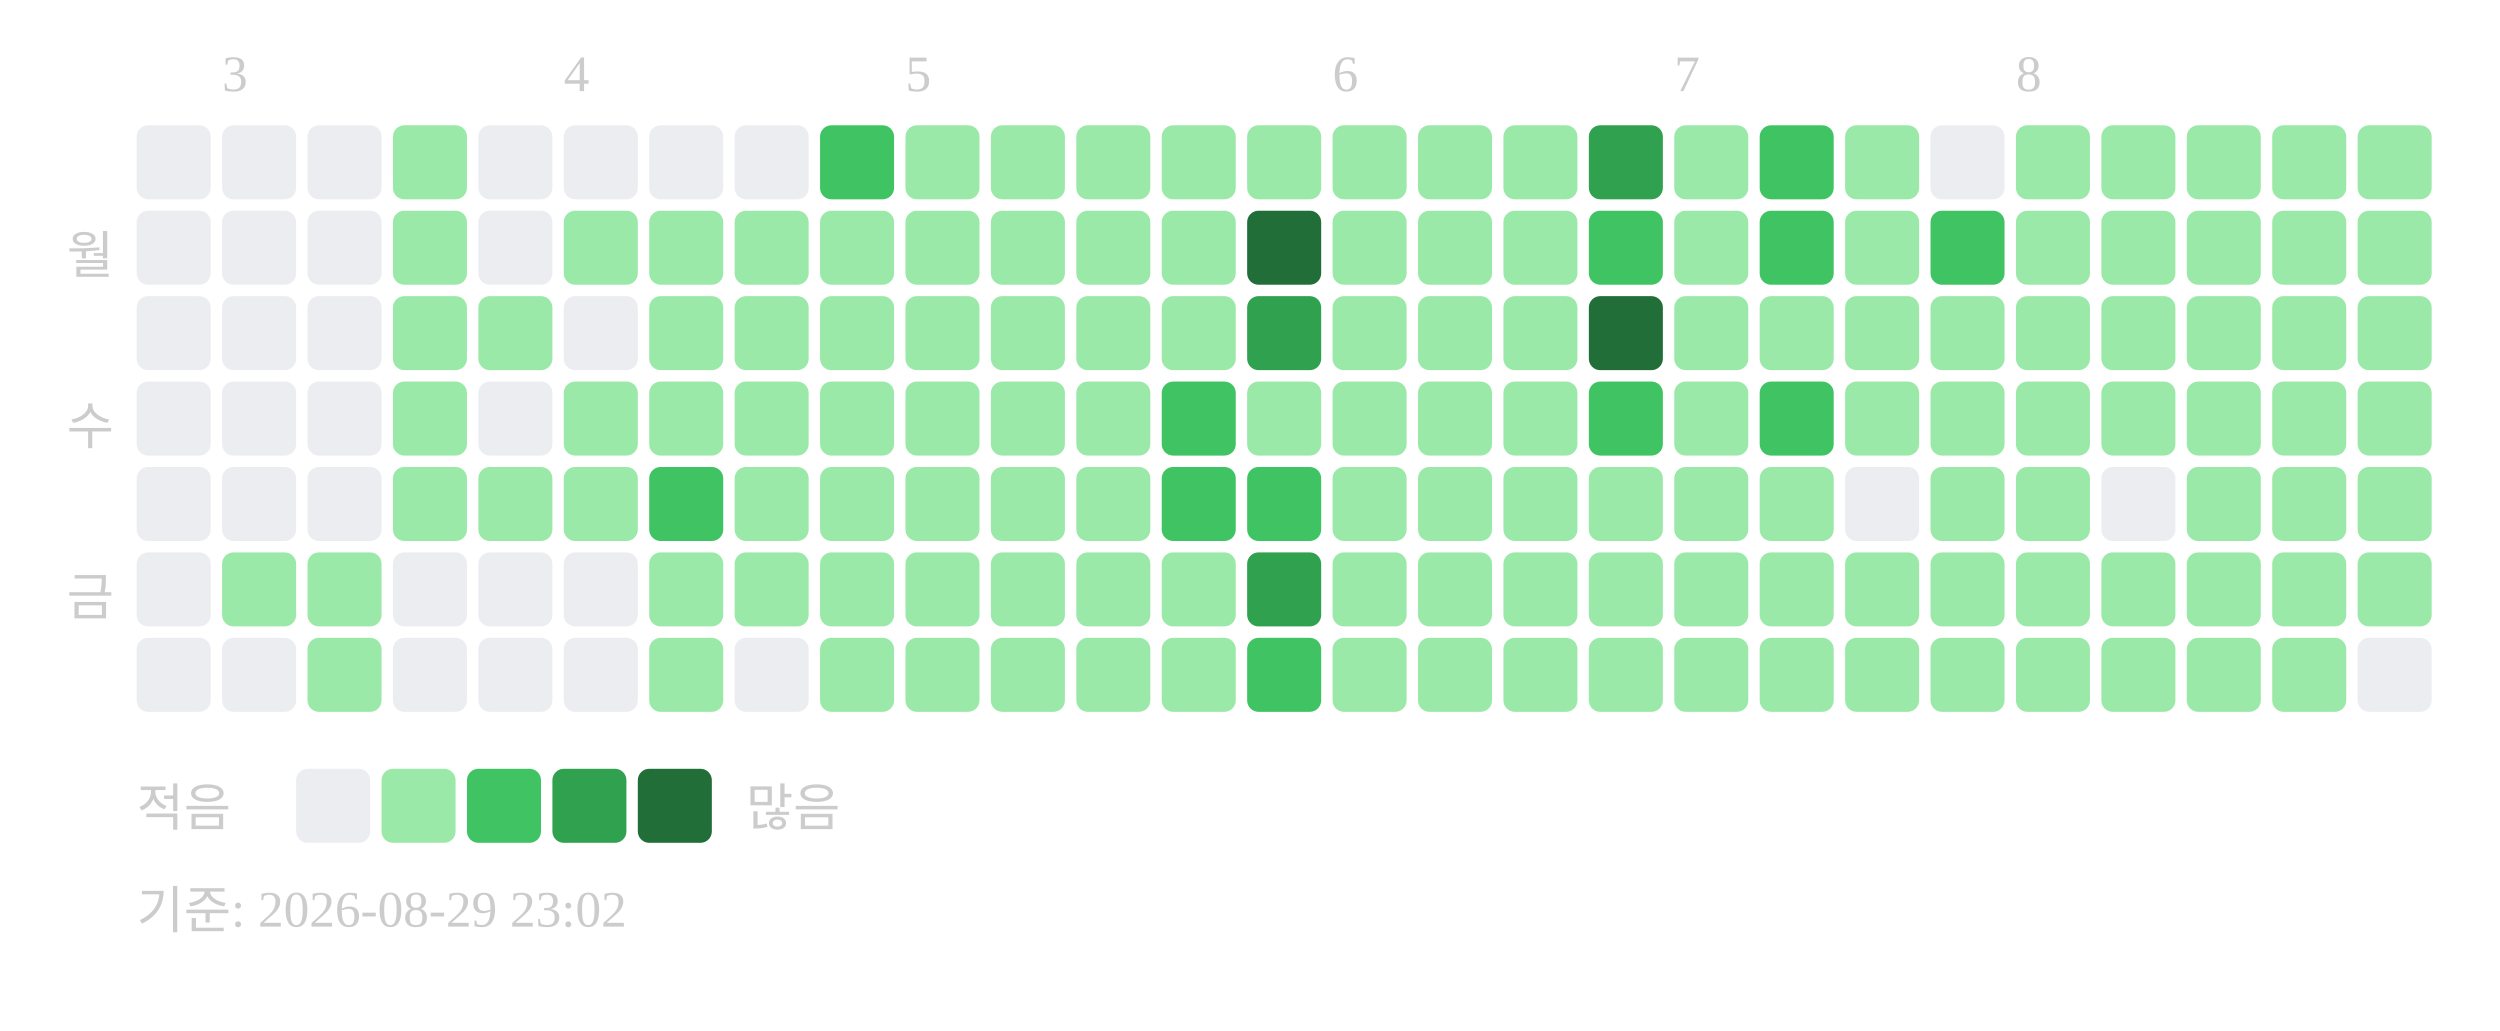
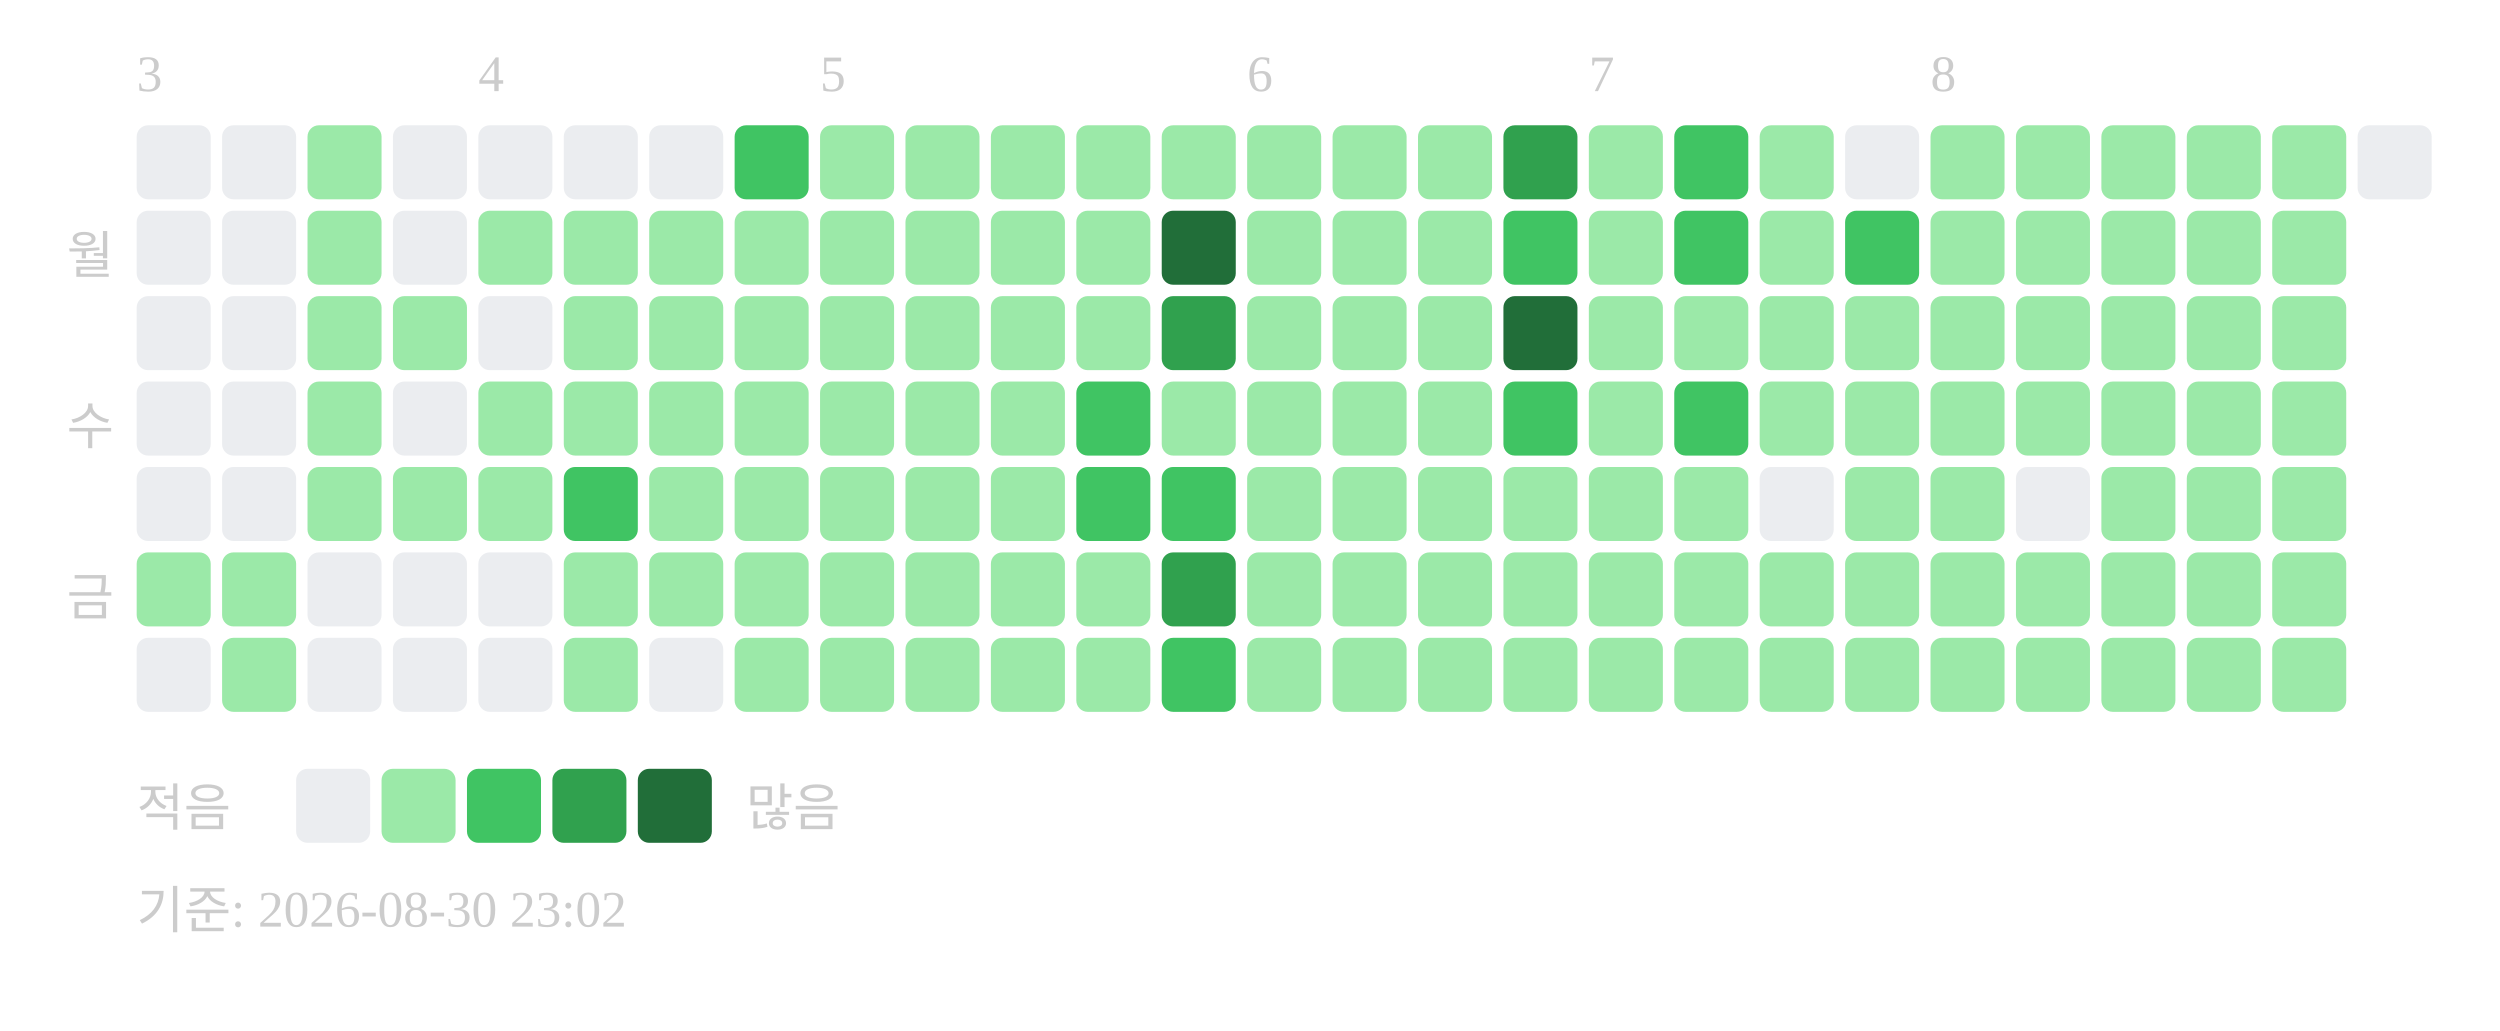
<svg xmlns="http://www.w3.org/2000/svg" width="439" height="181">
-   <text x="39" y="16" font-size="9" fill="#cccccc">3</text>
-   <text x="99" y="16" font-size="9" fill="#cccccc">4</text>
-   <text x="159" y="16" font-size="9" fill="#cccccc">5</text>
-   <text x="234" y="16" font-size="9" fill="#cccccc">6</text>
-   <text x="294" y="16" font-size="9" fill="#cccccc">7</text>
-   <text x="354" y="16" font-size="9" fill="#cccccc">8</text>
+   <text x="24" y="16" font-size="9" fill="#cccccc">3</text>
+   <text x="84" y="16" font-size="9" fill="#cccccc">4</text>
+   <text x="144" y="16" font-size="9" fill="#cccccc">5</text>
+   <text x="219" y="16" font-size="9" fill="#cccccc">6</text>
+   <text x="279" y="16" font-size="9" fill="#cccccc">7</text>
+   <text x="339" y="16" font-size="9" fill="#cccccc">8</text>
  <text x="20" y="48" text-anchor="end" font-size="9" fill="#cccccc">월</text>
  <text x="20" y="78" text-anchor="end" font-size="9" fill="#cccccc">수</text>
  <text x="20" y="108" text-anchor="end" font-size="9" fill="#cccccc">금</text>
  <rect x="24" y="22" width="13" height="13" rx="2" fill="#ebedf0" />
  <rect x="24" y="37" width="13" height="13" rx="2" fill="#ebedf0" />
  <rect x="24" y="52" width="13" height="13" rx="2" fill="#ebedf0" />
  <rect x="24" y="67" width="13" height="13" rx="2" fill="#ebedf0" />
  <rect x="24" y="82" width="13" height="13" rx="2" fill="#ebedf0" />
-   <rect x="24" y="97" width="13" height="13" rx="2" fill="#ebedf0" />
+   <rect x="24" y="97" width="13" height="13" rx="2" fill="#9be9a8" />
  <rect x="24" y="112" width="13" height="13" rx="2" fill="#ebedf0" />
  <rect x="39" y="22" width="13" height="13" rx="2" fill="#ebedf0" />
  <rect x="39" y="37" width="13" height="13" rx="2" fill="#ebedf0" />
  <rect x="39" y="52" width="13" height="13" rx="2" fill="#ebedf0" />
  <rect x="39" y="67" width="13" height="13" rx="2" fill="#ebedf0" />
  <rect x="39" y="82" width="13" height="13" rx="2" fill="#ebedf0" />
  <rect x="39" y="97" width="13" height="13" rx="2" fill="#9be9a8" />
-   <rect x="39" y="112" width="13" height="13" rx="2" fill="#ebedf0" />
-   <rect x="54" y="22" width="13" height="13" rx="2" fill="#ebedf0" />
-   <rect x="54" y="37" width="13" height="13" rx="2" fill="#ebedf0" />
-   <rect x="54" y="52" width="13" height="13" rx="2" fill="#ebedf0" />
-   <rect x="54" y="67" width="13" height="13" rx="2" fill="#ebedf0" />
-   <rect x="54" y="82" width="13" height="13" rx="2" fill="#ebedf0" />
-   <rect x="54" y="97" width="13" height="13" rx="2" fill="#9be9a8" />
-   <rect x="54" y="112" width="13" height="13" rx="2" fill="#9be9a8" />
-   <rect x="69" y="22" width="13" height="13" rx="2" fill="#9be9a8" />
-   <rect x="69" y="37" width="13" height="13" rx="2" fill="#9be9a8" />
+   <rect x="39" y="112" width="13" height="13" rx="2" fill="#9be9a8" />
+   <rect x="54" y="22" width="13" height="13" rx="2" fill="#9be9a8" />
+   <rect x="54" y="37" width="13" height="13" rx="2" fill="#9be9a8" />
+   <rect x="54" y="52" width="13" height="13" rx="2" fill="#9be9a8" />
+   <rect x="54" y="67" width="13" height="13" rx="2" fill="#9be9a8" />
+   <rect x="54" y="82" width="13" height="13" rx="2" fill="#9be9a8" />
+   <rect x="54" y="97" width="13" height="13" rx="2" fill="#ebedf0" />
+   <rect x="54" y="112" width="13" height="13" rx="2" fill="#ebedf0" />
+   <rect x="69" y="22" width="13" height="13" rx="2" fill="#ebedf0" />
+   <rect x="69" y="37" width="13" height="13" rx="2" fill="#ebedf0" />
  <rect x="69" y="52" width="13" height="13" rx="2" fill="#9be9a8" />
-   <rect x="69" y="67" width="13" height="13" rx="2" fill="#9be9a8" />
+   <rect x="69" y="67" width="13" height="13" rx="2" fill="#ebedf0" />
  <rect x="69" y="82" width="13" height="13" rx="2" fill="#9be9a8" />
  <rect x="69" y="97" width="13" height="13" rx="2" fill="#ebedf0" />
  <rect x="69" y="112" width="13" height="13" rx="2" fill="#ebedf0" />
  <rect x="84" y="22" width="13" height="13" rx="2" fill="#ebedf0" />
-   <rect x="84" y="37" width="13" height="13" rx="2" fill="#ebedf0" />
-   <rect x="84" y="52" width="13" height="13" rx="2" fill="#9be9a8" />
-   <rect x="84" y="67" width="13" height="13" rx="2" fill="#ebedf0" />
+   <rect x="84" y="37" width="13" height="13" rx="2" fill="#9be9a8" />
+   <rect x="84" y="52" width="13" height="13" rx="2" fill="#ebedf0" />
+   <rect x="84" y="67" width="13" height="13" rx="2" fill="#9be9a8" />
  <rect x="84" y="82" width="13" height="13" rx="2" fill="#9be9a8" />
  <rect x="84" y="97" width="13" height="13" rx="2" fill="#ebedf0" />
  <rect x="84" y="112" width="13" height="13" rx="2" fill="#ebedf0" />
  <rect x="99" y="22" width="13" height="13" rx="2" fill="#ebedf0" />
  <rect x="99" y="37" width="13" height="13" rx="2" fill="#9be9a8" />
-   <rect x="99" y="52" width="13" height="13" rx="2" fill="#ebedf0" />
+   <rect x="99" y="52" width="13" height="13" rx="2" fill="#9be9a8" />
  <rect x="99" y="67" width="13" height="13" rx="2" fill="#9be9a8" />
-   <rect x="99" y="82" width="13" height="13" rx="2" fill="#9be9a8" />
-   <rect x="99" y="97" width="13" height="13" rx="2" fill="#ebedf0" />
-   <rect x="99" y="112" width="13" height="13" rx="2" fill="#ebedf0" />
+   <rect x="99" y="82" width="13" height="13" rx="2" fill="#40c463" />
+   <rect x="99" y="97" width="13" height="13" rx="2" fill="#9be9a8" />
+   <rect x="99" y="112" width="13" height="13" rx="2" fill="#9be9a8" />
  <rect x="114" y="22" width="13" height="13" rx="2" fill="#ebedf0" />
  <rect x="114" y="37" width="13" height="13" rx="2" fill="#9be9a8" />
  <rect x="114" y="52" width="13" height="13" rx="2" fill="#9be9a8" />
  <rect x="114" y="67" width="13" height="13" rx="2" fill="#9be9a8" />
-   <rect x="114" y="82" width="13" height="13" rx="2" fill="#40c463" />
+   <rect x="114" y="82" width="13" height="13" rx="2" fill="#9be9a8" />
  <rect x="114" y="97" width="13" height="13" rx="2" fill="#9be9a8" />
-   <rect x="114" y="112" width="13" height="13" rx="2" fill="#9be9a8" />
-   <rect x="129" y="22" width="13" height="13" rx="2" fill="#ebedf0" />
+   <rect x="114" y="112" width="13" height="13" rx="2" fill="#ebedf0" />
+   <rect x="129" y="22" width="13" height="13" rx="2" fill="#40c463" />
  <rect x="129" y="37" width="13" height="13" rx="2" fill="#9be9a8" />
  <rect x="129" y="52" width="13" height="13" rx="2" fill="#9be9a8" />
  <rect x="129" y="67" width="13" height="13" rx="2" fill="#9be9a8" />
  <rect x="129" y="82" width="13" height="13" rx="2" fill="#9be9a8" />
  <rect x="129" y="97" width="13" height="13" rx="2" fill="#9be9a8" />
-   <rect x="129" y="112" width="13" height="13" rx="2" fill="#ebedf0" />
-   <rect x="144" y="22" width="13" height="13" rx="2" fill="#40c463" />
+   <rect x="129" y="112" width="13" height="13" rx="2" fill="#9be9a8" />
+   <rect x="144" y="22" width="13" height="13" rx="2" fill="#9be9a8" />
  <rect x="144" y="37" width="13" height="13" rx="2" fill="#9be9a8" />
  <rect x="144" y="52" width="13" height="13" rx="2" fill="#9be9a8" />
  <rect x="144" y="67" width="13" height="13" rx="2" fill="#9be9a8" />
  <rect x="144" y="82" width="13" height="13" rx="2" fill="#9be9a8" />
  <rect x="144" y="97" width="13" height="13" rx="2" fill="#9be9a8" />
  <rect x="144" y="112" width="13" height="13" rx="2" fill="#9be9a8" />
  <rect x="159" y="22" width="13" height="13" rx="2" fill="#9be9a8" />
  <rect x="159" y="37" width="13" height="13" rx="2" fill="#9be9a8" />
  <rect x="159" y="52" width="13" height="13" rx="2" fill="#9be9a8" />
  <rect x="159" y="67" width="13" height="13" rx="2" fill="#9be9a8" />
  <rect x="159" y="82" width="13" height="13" rx="2" fill="#9be9a8" />
  <rect x="159" y="97" width="13" height="13" rx="2" fill="#9be9a8" />
  <rect x="159" y="112" width="13" height="13" rx="2" fill="#9be9a8" />
  <rect x="174" y="22" width="13" height="13" rx="2" fill="#9be9a8" />
  <rect x="174" y="37" width="13" height="13" rx="2" fill="#9be9a8" />
  <rect x="174" y="52" width="13" height="13" rx="2" fill="#9be9a8" />
  <rect x="174" y="67" width="13" height="13" rx="2" fill="#9be9a8" />
  <rect x="174" y="82" width="13" height="13" rx="2" fill="#9be9a8" />
  <rect x="174" y="97" width="13" height="13" rx="2" fill="#9be9a8" />
  <rect x="174" y="112" width="13" height="13" rx="2" fill="#9be9a8" />
  <rect x="189" y="22" width="13" height="13" rx="2" fill="#9be9a8" />
  <rect x="189" y="37" width="13" height="13" rx="2" fill="#9be9a8" />
  <rect x="189" y="52" width="13" height="13" rx="2" fill="#9be9a8" />
-   <rect x="189" y="67" width="13" height="13" rx="2" fill="#9be9a8" />
-   <rect x="189" y="82" width="13" height="13" rx="2" fill="#9be9a8" />
+   <rect x="189" y="67" width="13" height="13" rx="2" fill="#40c463" />
+   <rect x="189" y="82" width="13" height="13" rx="2" fill="#40c463" />
  <rect x="189" y="97" width="13" height="13" rx="2" fill="#9be9a8" />
  <rect x="189" y="112" width="13" height="13" rx="2" fill="#9be9a8" />
  <rect x="204" y="22" width="13" height="13" rx="2" fill="#9be9a8" />
-   <rect x="204" y="37" width="13" height="13" rx="2" fill="#9be9a8" />
-   <rect x="204" y="52" width="13" height="13" rx="2" fill="#9be9a8" />
-   <rect x="204" y="67" width="13" height="13" rx="2" fill="#40c463" />
+   <rect x="204" y="37" width="13" height="13" rx="2" fill="#216e39" />
+   <rect x="204" y="52" width="13" height="13" rx="2" fill="#30a14e" />
+   <rect x="204" y="67" width="13" height="13" rx="2" fill="#9be9a8" />
  <rect x="204" y="82" width="13" height="13" rx="2" fill="#40c463" />
-   <rect x="204" y="97" width="13" height="13" rx="2" fill="#9be9a8" />
-   <rect x="204" y="112" width="13" height="13" rx="2" fill="#9be9a8" />
+   <rect x="204" y="97" width="13" height="13" rx="2" fill="#30a14e" />
+   <rect x="204" y="112" width="13" height="13" rx="2" fill="#40c463" />
  <rect x="219" y="22" width="13" height="13" rx="2" fill="#9be9a8" />
-   <rect x="219" y="37" width="13" height="13" rx="2" fill="#216e39" />
-   <rect x="219" y="52" width="13" height="13" rx="2" fill="#30a14e" />
+   <rect x="219" y="37" width="13" height="13" rx="2" fill="#9be9a8" />
+   <rect x="219" y="52" width="13" height="13" rx="2" fill="#9be9a8" />
  <rect x="219" y="67" width="13" height="13" rx="2" fill="#9be9a8" />
-   <rect x="219" y="82" width="13" height="13" rx="2" fill="#40c463" />
-   <rect x="219" y="97" width="13" height="13" rx="2" fill="#30a14e" />
-   <rect x="219" y="112" width="13" height="13" rx="2" fill="#40c463" />
+   <rect x="219" y="82" width="13" height="13" rx="2" fill="#9be9a8" />
+   <rect x="219" y="97" width="13" height="13" rx="2" fill="#9be9a8" />
+   <rect x="219" y="112" width="13" height="13" rx="2" fill="#9be9a8" />
  <rect x="234" y="22" width="13" height="13" rx="2" fill="#9be9a8" />
  <rect x="234" y="37" width="13" height="13" rx="2" fill="#9be9a8" />
  <rect x="234" y="52" width="13" height="13" rx="2" fill="#9be9a8" />
  <rect x="234" y="67" width="13" height="13" rx="2" fill="#9be9a8" />
  <rect x="234" y="82" width="13" height="13" rx="2" fill="#9be9a8" />
  <rect x="234" y="97" width="13" height="13" rx="2" fill="#9be9a8" />
  <rect x="234" y="112" width="13" height="13" rx="2" fill="#9be9a8" />
  <rect x="249" y="22" width="13" height="13" rx="2" fill="#9be9a8" />
  <rect x="249" y="37" width="13" height="13" rx="2" fill="#9be9a8" />
  <rect x="249" y="52" width="13" height="13" rx="2" fill="#9be9a8" />
  <rect x="249" y="67" width="13" height="13" rx="2" fill="#9be9a8" />
  <rect x="249" y="82" width="13" height="13" rx="2" fill="#9be9a8" />
  <rect x="249" y="97" width="13" height="13" rx="2" fill="#9be9a8" />
  <rect x="249" y="112" width="13" height="13" rx="2" fill="#9be9a8" />
-   <rect x="264" y="22" width="13" height="13" rx="2" fill="#9be9a8" />
-   <rect x="264" y="37" width="13" height="13" rx="2" fill="#9be9a8" />
-   <rect x="264" y="52" width="13" height="13" rx="2" fill="#9be9a8" />
-   <rect x="264" y="67" width="13" height="13" rx="2" fill="#9be9a8" />
+   <rect x="264" y="22" width="13" height="13" rx="2" fill="#30a14e" />
+   <rect x="264" y="37" width="13" height="13" rx="2" fill="#40c463" />
+   <rect x="264" y="52" width="13" height="13" rx="2" fill="#216e39" />
+   <rect x="264" y="67" width="13" height="13" rx="2" fill="#40c463" />
  <rect x="264" y="82" width="13" height="13" rx="2" fill="#9be9a8" />
  <rect x="264" y="97" width="13" height="13" rx="2" fill="#9be9a8" />
  <rect x="264" y="112" width="13" height="13" rx="2" fill="#9be9a8" />
-   <rect x="279" y="22" width="13" height="13" rx="2" fill="#30a14e" />
-   <rect x="279" y="37" width="13" height="13" rx="2" fill="#40c463" />
-   <rect x="279" y="52" width="13" height="13" rx="2" fill="#216e39" />
-   <rect x="279" y="67" width="13" height="13" rx="2" fill="#40c463" />
+   <rect x="279" y="22" width="13" height="13" rx="2" fill="#9be9a8" />
+   <rect x="279" y="37" width="13" height="13" rx="2" fill="#9be9a8" />
+   <rect x="279" y="52" width="13" height="13" rx="2" fill="#9be9a8" />
+   <rect x="279" y="67" width="13" height="13" rx="2" fill="#9be9a8" />
  <rect x="279" y="82" width="13" height="13" rx="2" fill="#9be9a8" />
  <rect x="279" y="97" width="13" height="13" rx="2" fill="#9be9a8" />
  <rect x="279" y="112" width="13" height="13" rx="2" fill="#9be9a8" />
-   <rect x="294" y="22" width="13" height="13" rx="2" fill="#9be9a8" />
-   <rect x="294" y="37" width="13" height="13" rx="2" fill="#9be9a8" />
+   <rect x="294" y="22" width="13" height="13" rx="2" fill="#40c463" />
+   <rect x="294" y="37" width="13" height="13" rx="2" fill="#40c463" />
  <rect x="294" y="52" width="13" height="13" rx="2" fill="#9be9a8" />
-   <rect x="294" y="67" width="13" height="13" rx="2" fill="#9be9a8" />
+   <rect x="294" y="67" width="13" height="13" rx="2" fill="#40c463" />
  <rect x="294" y="82" width="13" height="13" rx="2" fill="#9be9a8" />
  <rect x="294" y="97" width="13" height="13" rx="2" fill="#9be9a8" />
  <rect x="294" y="112" width="13" height="13" rx="2" fill="#9be9a8" />
-   <rect x="309" y="22" width="13" height="13" rx="2" fill="#40c463" />
-   <rect x="309" y="37" width="13" height="13" rx="2" fill="#40c463" />
+   <rect x="309" y="22" width="13" height="13" rx="2" fill="#9be9a8" />
+   <rect x="309" y="37" width="13" height="13" rx="2" fill="#9be9a8" />
  <rect x="309" y="52" width="13" height="13" rx="2" fill="#9be9a8" />
-   <rect x="309" y="67" width="13" height="13" rx="2" fill="#40c463" />
-   <rect x="309" y="82" width="13" height="13" rx="2" fill="#9be9a8" />
+   <rect x="309" y="67" width="13" height="13" rx="2" fill="#9be9a8" />
+   <rect x="309" y="82" width="13" height="13" rx="2" fill="#ebedf0" />
  <rect x="309" y="97" width="13" height="13" rx="2" fill="#9be9a8" />
  <rect x="309" y="112" width="13" height="13" rx="2" fill="#9be9a8" />
-   <rect x="324" y="22" width="13" height="13" rx="2" fill="#9be9a8" />
-   <rect x="324" y="37" width="13" height="13" rx="2" fill="#9be9a8" />
+   <rect x="324" y="22" width="13" height="13" rx="2" fill="#ebedf0" />
+   <rect x="324" y="37" width="13" height="13" rx="2" fill="#40c463" />
  <rect x="324" y="52" width="13" height="13" rx="2" fill="#9be9a8" />
  <rect x="324" y="67" width="13" height="13" rx="2" fill="#9be9a8" />
-   <rect x="324" y="82" width="13" height="13" rx="2" fill="#ebedf0" />
+   <rect x="324" y="82" width="13" height="13" rx="2" fill="#9be9a8" />
  <rect x="324" y="97" width="13" height="13" rx="2" fill="#9be9a8" />
  <rect x="324" y="112" width="13" height="13" rx="2" fill="#9be9a8" />
-   <rect x="339" y="22" width="13" height="13" rx="2" fill="#ebedf0" />
-   <rect x="339" y="37" width="13" height="13" rx="2" fill="#40c463" />
+   <rect x="339" y="22" width="13" height="13" rx="2" fill="#9be9a8" />
+   <rect x="339" y="37" width="13" height="13" rx="2" fill="#9be9a8" />
  <rect x="339" y="52" width="13" height="13" rx="2" fill="#9be9a8" />
  <rect x="339" y="67" width="13" height="13" rx="2" fill="#9be9a8" />
  <rect x="339" y="82" width="13" height="13" rx="2" fill="#9be9a8" />
  <rect x="339" y="97" width="13" height="13" rx="2" fill="#9be9a8" />
  <rect x="339" y="112" width="13" height="13" rx="2" fill="#9be9a8" />
  <rect x="354" y="22" width="13" height="13" rx="2" fill="#9be9a8" />
  <rect x="354" y="37" width="13" height="13" rx="2" fill="#9be9a8" />
  <rect x="354" y="52" width="13" height="13" rx="2" fill="#9be9a8" />
  <rect x="354" y="67" width="13" height="13" rx="2" fill="#9be9a8" />
-   <rect x="354" y="82" width="13" height="13" rx="2" fill="#9be9a8" />
+   <rect x="354" y="82" width="13" height="13" rx="2" fill="#ebedf0" />
  <rect x="354" y="97" width="13" height="13" rx="2" fill="#9be9a8" />
  <rect x="354" y="112" width="13" height="13" rx="2" fill="#9be9a8" />
  <rect x="369" y="22" width="13" height="13" rx="2" fill="#9be9a8" />
  <rect x="369" y="37" width="13" height="13" rx="2" fill="#9be9a8" />
  <rect x="369" y="52" width="13" height="13" rx="2" fill="#9be9a8" />
  <rect x="369" y="67" width="13" height="13" rx="2" fill="#9be9a8" />
-   <rect x="369" y="82" width="13" height="13" rx="2" fill="#ebedf0" />
+   <rect x="369" y="82" width="13" height="13" rx="2" fill="#9be9a8" />
  <rect x="369" y="97" width="13" height="13" rx="2" fill="#9be9a8" />
  <rect x="369" y="112" width="13" height="13" rx="2" fill="#9be9a8" />
  <rect x="384" y="22" width="13" height="13" rx="2" fill="#9be9a8" />
  <rect x="384" y="37" width="13" height="13" rx="2" fill="#9be9a8" />
  <rect x="384" y="52" width="13" height="13" rx="2" fill="#9be9a8" />
  <rect x="384" y="67" width="13" height="13" rx="2" fill="#9be9a8" />
  <rect x="384" y="82" width="13" height="13" rx="2" fill="#9be9a8" />
  <rect x="384" y="97" width="13" height="13" rx="2" fill="#9be9a8" />
  <rect x="384" y="112" width="13" height="13" rx="2" fill="#9be9a8" />
  <rect x="399" y="22" width="13" height="13" rx="2" fill="#9be9a8" />
  <rect x="399" y="37" width="13" height="13" rx="2" fill="#9be9a8" />
  <rect x="399" y="52" width="13" height="13" rx="2" fill="#9be9a8" />
  <rect x="399" y="67" width="13" height="13" rx="2" fill="#9be9a8" />
  <rect x="399" y="82" width="13" height="13" rx="2" fill="#9be9a8" />
  <rect x="399" y="97" width="13" height="13" rx="2" fill="#9be9a8" />
  <rect x="399" y="112" width="13" height="13" rx="2" fill="#9be9a8" />
-   <rect x="414" y="22" width="13" height="13" rx="2" fill="#9be9a8" />
-   <rect x="414" y="37" width="13" height="13" rx="2" fill="#9be9a8" />
-   <rect x="414" y="52" width="13" height="13" rx="2" fill="#9be9a8" />
-   <rect x="414" y="67" width="13" height="13" rx="2" fill="#9be9a8" />
-   <rect x="414" y="82" width="13" height="13" rx="2" fill="#9be9a8" />
-   <rect x="414" y="97" width="13" height="13" rx="2" fill="#9be9a8" />
-   <rect x="414" y="112" width="13" height="13" rx="2" fill="#ebedf0" />
+   <rect x="414" y="22" width="13" height="13" rx="2" fill="#ebedf0" />
  <text x="24" y="145" font-size="9" fill="#cccccc">적음</text>
  <rect x="52" y="135" width="13" height="13" rx="2" fill="#ebedf0" />
  <rect x="67" y="135" width="13" height="13" rx="2" fill="#9be9a8" />
  <rect x="82" y="135" width="13" height="13" rx="2" fill="#40c463" />
  <rect x="97" y="135" width="13" height="13" rx="2" fill="#30a14e" />
  <rect x="112" y="135" width="13" height="13" rx="2" fill="#216e39" />
  <text x="131" y="145" font-size="9" fill="#cccccc">많음</text>
-   <text x="24" y="163" font-size="9" fill="#cccccc">기준: 2026-08-29 23:02</text>
+   <text x="24" y="163" font-size="9" fill="#cccccc">기준: 2026-08-30 23:02</text>
</svg>
